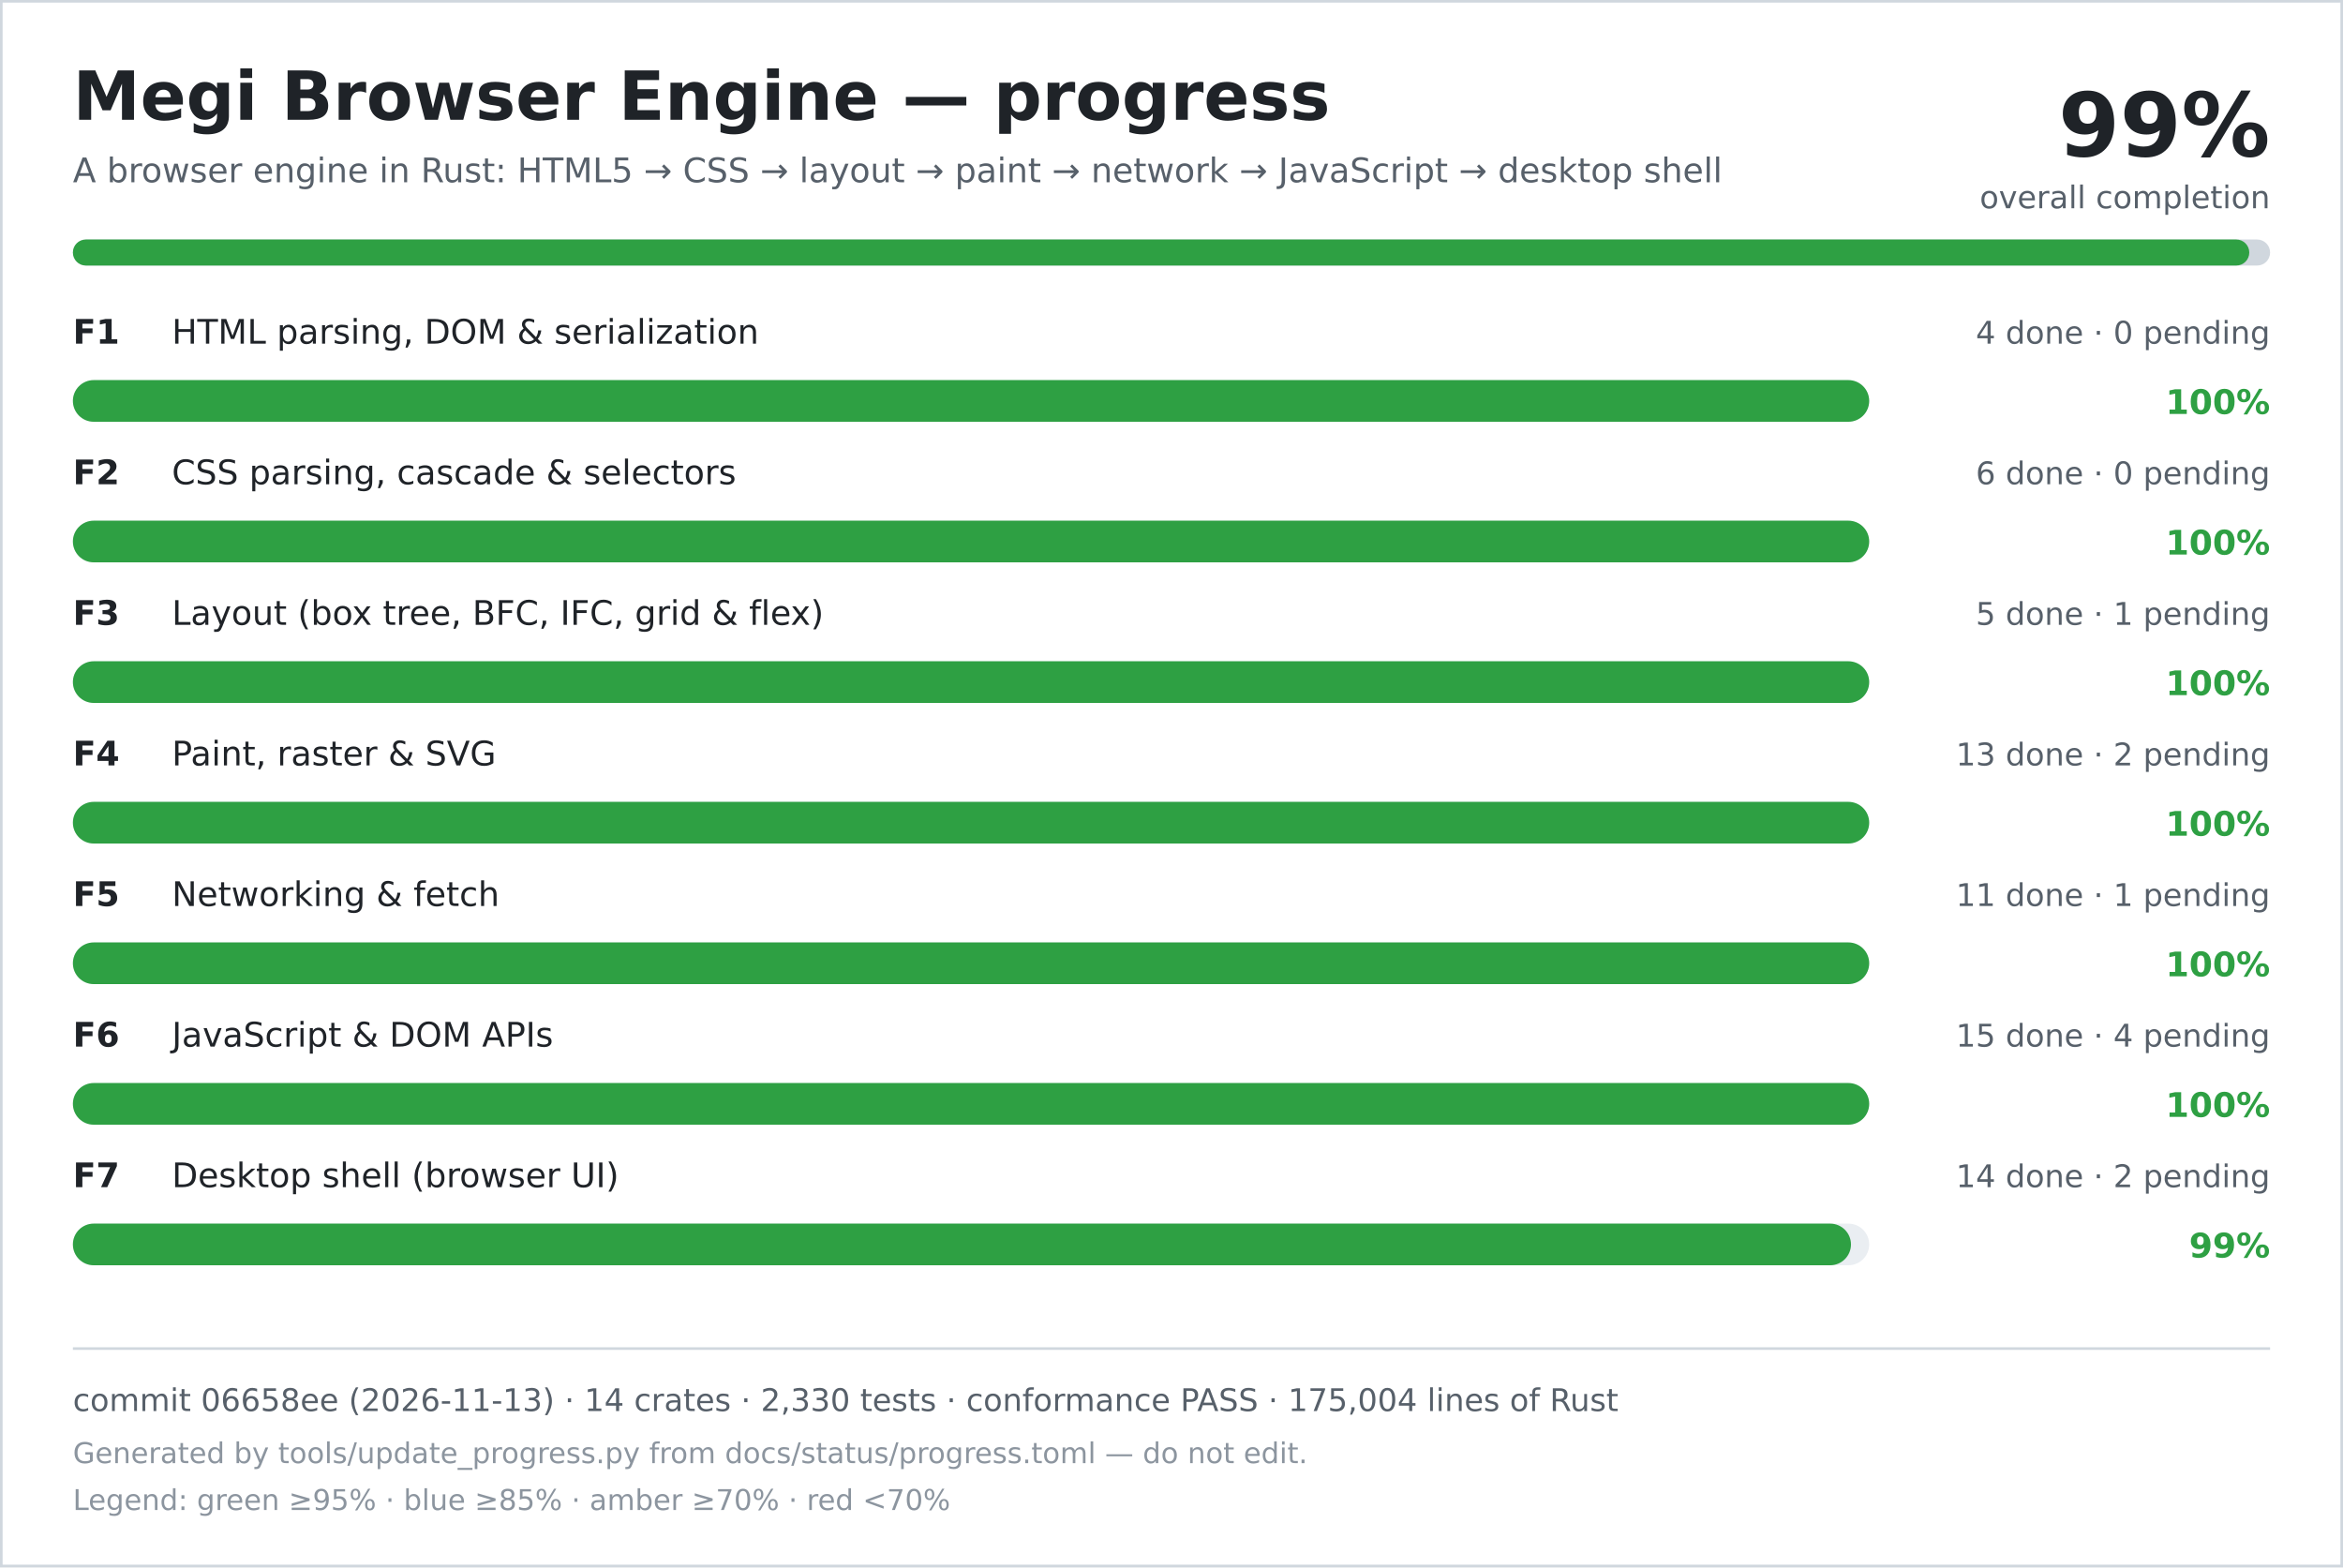
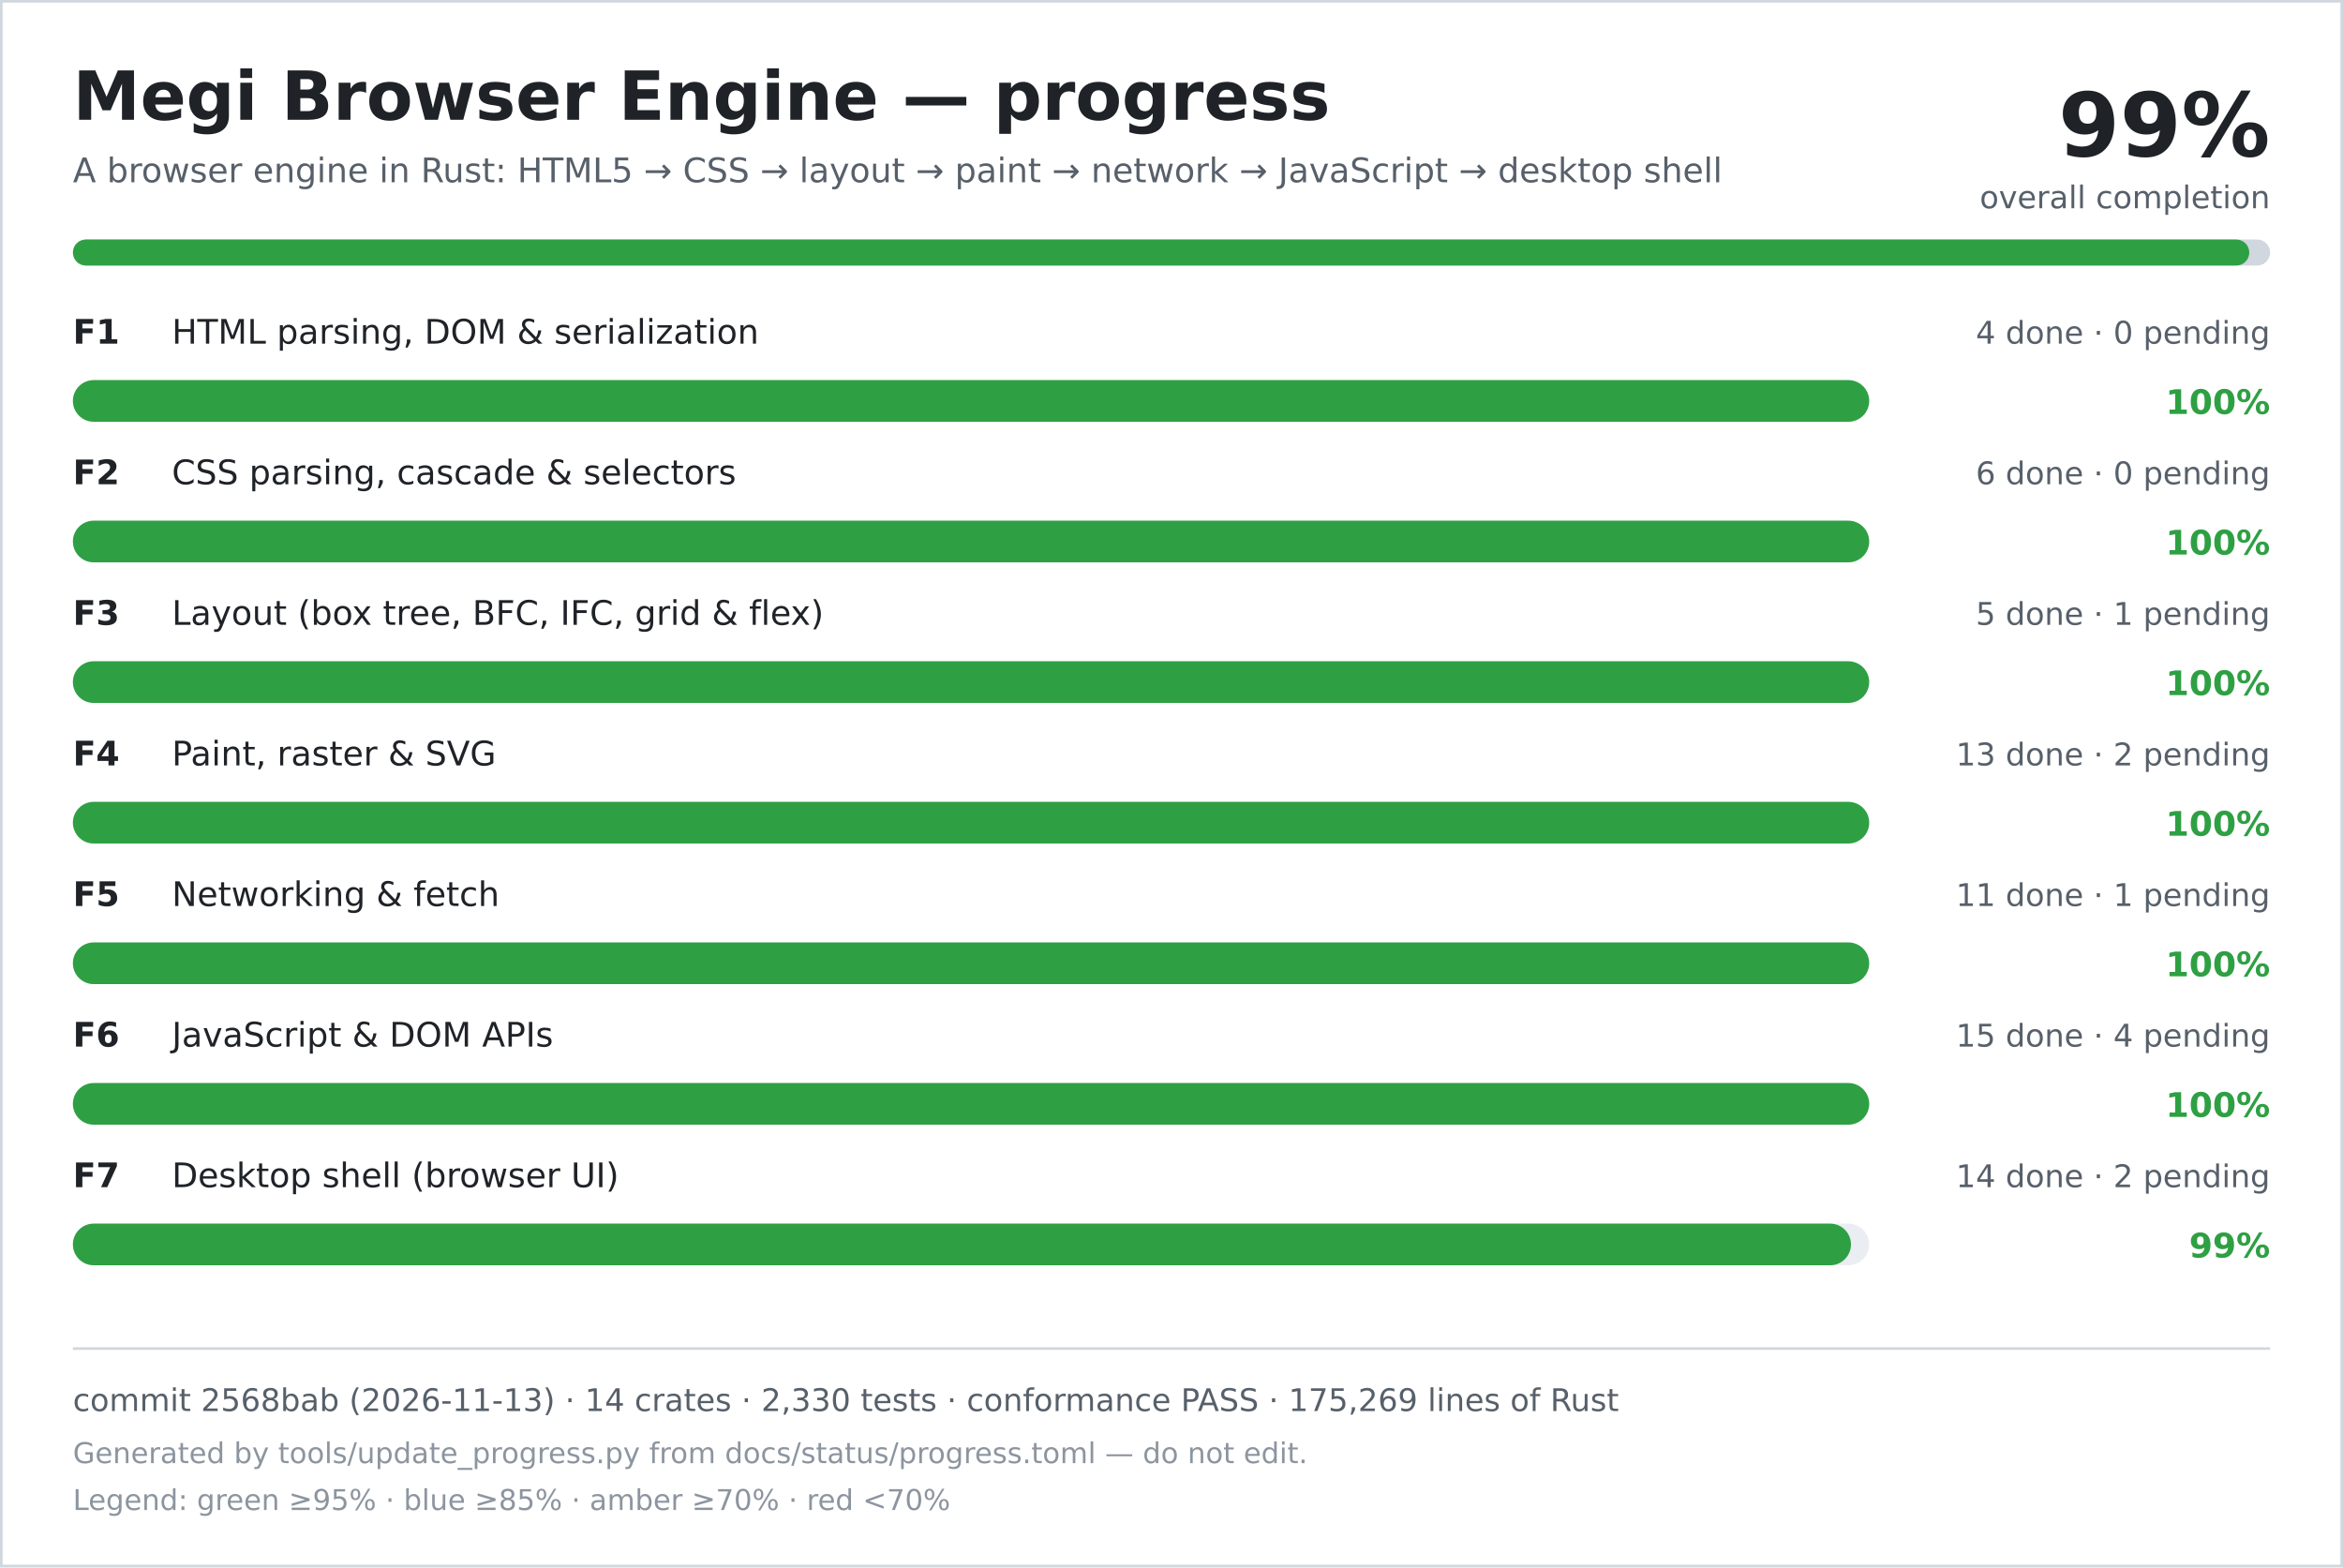
<svg xmlns="http://www.w3.org/2000/svg" width="900" height="602" viewBox="0 0 900 602" role="img" aria-labelledby="title desc">
  <rect width="900" height="602" fill="#ffffff" />
  <rect x="0.5" y="0.5" width="899" height="601" fill="none" stroke="#d0d7de" />
  <text x="28" y="46" font-family="DejaVu Sans, Verdana, sans-serif" font-size="26" font-weight="700" fill="#1f2328">Megi Browser Engine — progress</text>
  <text x="28" y="70" font-family="DejaVu Sans, Verdana, sans-serif" font-size="13" fill="#57606a">A browser engine in Rust: HTML5 → CSS → layout → paint → network → JavaScript → desktop shell</text>
  <text x="872" y="60" text-anchor="end" font-family="DejaVu Sans, Verdana, sans-serif" font-size="34" font-weight="700" fill="#1f2328">99%</text>
  <text x="872" y="80" text-anchor="end" font-family="DejaVu Sans, Verdana, sans-serif" font-size="12" fill="#57606a">overall completion</text>
  <rect x="28" y="92" width="844" height="10" rx="5" fill="#d0d7de" />
  <rect x="28" y="92" width="836" height="10" rx="5" fill="#2ea043" />
  <text x="28" y="132" font-family="DejaVu Sans, Verdana, sans-serif" font-size="13" font-weight="700" fill="#1f2328">F1</text>
  <text x="66" y="132" font-family="DejaVu Sans, Verdana, sans-serif" font-size="13" fill="#1f2328">HTML parsing, DOM &amp; serialization</text>
  <text x="872" y="132" text-anchor="end" font-family="DejaVu Sans, Verdana, sans-serif" font-size="12" fill="#57606a">4 done · 0 pending</text>
  <rect x="28" y="146" width="690" height="16" rx="8" fill="#eaeef2" />
  <rect x="28" y="146" width="690" height="16" rx="8" fill="#2ea043" />
  <text x="872" y="159" text-anchor="end" font-family="DejaVu Sans, Verdana, sans-serif" font-size="13" font-weight="700" fill="#2ea043">100%</text>
  <text x="28" y="186" font-family="DejaVu Sans, Verdana, sans-serif" font-size="13" font-weight="700" fill="#1f2328">F2</text>
  <text x="66" y="186" font-family="DejaVu Sans, Verdana, sans-serif" font-size="13" fill="#1f2328">CSS parsing, cascade &amp; selectors</text>
  <text x="872" y="186" text-anchor="end" font-family="DejaVu Sans, Verdana, sans-serif" font-size="12" fill="#57606a">6 done · 0 pending</text>
  <rect x="28" y="200" width="690" height="16" rx="8" fill="#eaeef2" />
  <rect x="28" y="200" width="690" height="16" rx="8" fill="#2ea043" />
  <text x="872" y="213" text-anchor="end" font-family="DejaVu Sans, Verdana, sans-serif" font-size="13" font-weight="700" fill="#2ea043">100%</text>
  <text x="28" y="240" font-family="DejaVu Sans, Verdana, sans-serif" font-size="13" font-weight="700" fill="#1f2328">F3</text>
  <text x="66" y="240" font-family="DejaVu Sans, Verdana, sans-serif" font-size="13" fill="#1f2328">Layout (box tree, BFC, IFC, grid &amp; flex)</text>
  <text x="872" y="240" text-anchor="end" font-family="DejaVu Sans, Verdana, sans-serif" font-size="12" fill="#57606a">5 done · 1 pending</text>
  <rect x="28" y="254" width="690" height="16" rx="8" fill="#eaeef2" />
  <rect x="28" y="254" width="690" height="16" rx="8" fill="#2ea043" />
  <text x="872" y="267" text-anchor="end" font-family="DejaVu Sans, Verdana, sans-serif" font-size="13" font-weight="700" fill="#2ea043">100%</text>
  <text x="28" y="294" font-family="DejaVu Sans, Verdana, sans-serif" font-size="13" font-weight="700" fill="#1f2328">F4</text>
  <text x="66" y="294" font-family="DejaVu Sans, Verdana, sans-serif" font-size="13" fill="#1f2328">Paint, raster &amp; SVG</text>
  <text x="872" y="294" text-anchor="end" font-family="DejaVu Sans, Verdana, sans-serif" font-size="12" fill="#57606a">13 done · 2 pending</text>
  <rect x="28" y="308" width="690" height="16" rx="8" fill="#eaeef2" />
  <rect x="28" y="308" width="690" height="16" rx="8" fill="#2ea043" />
  <text x="872" y="321" text-anchor="end" font-family="DejaVu Sans, Verdana, sans-serif" font-size="13" font-weight="700" fill="#2ea043">100%</text>
  <text x="28" y="348" font-family="DejaVu Sans, Verdana, sans-serif" font-size="13" font-weight="700" fill="#1f2328">F5</text>
  <text x="66" y="348" font-family="DejaVu Sans, Verdana, sans-serif" font-size="13" fill="#1f2328">Networking &amp; fetch</text>
  <text x="872" y="348" text-anchor="end" font-family="DejaVu Sans, Verdana, sans-serif" font-size="12" fill="#57606a">11 done · 1 pending</text>
  <rect x="28" y="362" width="690" height="16" rx="8" fill="#eaeef2" />
  <rect x="28" y="362" width="690" height="16" rx="8" fill="#2ea043" />
  <text x="872" y="375" text-anchor="end" font-family="DejaVu Sans, Verdana, sans-serif" font-size="13" font-weight="700" fill="#2ea043">100%</text>
  <text x="28" y="402" font-family="DejaVu Sans, Verdana, sans-serif" font-size="13" font-weight="700" fill="#1f2328">F6</text>
  <text x="66" y="402" font-family="DejaVu Sans, Verdana, sans-serif" font-size="13" fill="#1f2328">JavaScript &amp; DOM APIs</text>
  <text x="872" y="402" text-anchor="end" font-family="DejaVu Sans, Verdana, sans-serif" font-size="12" fill="#57606a">15 done · 4 pending</text>
  <rect x="28" y="416" width="690" height="16" rx="8" fill="#eaeef2" />
  <rect x="28" y="416" width="690" height="16" rx="8" fill="#2ea043" />
  <text x="872" y="429" text-anchor="end" font-family="DejaVu Sans, Verdana, sans-serif" font-size="13" font-weight="700" fill="#2ea043">100%</text>
  <text x="28" y="456" font-family="DejaVu Sans, Verdana, sans-serif" font-size="13" font-weight="700" fill="#1f2328">F7</text>
  <text x="66" y="456" font-family="DejaVu Sans, Verdana, sans-serif" font-size="13" fill="#1f2328">Desktop shell (browser UI)</text>
  <text x="872" y="456" text-anchor="end" font-family="DejaVu Sans, Verdana, sans-serif" font-size="12" fill="#57606a">14 done · 2 pending</text>
  <rect x="28" y="470" width="690" height="16" rx="8" fill="#eaeef2" />
  <rect x="28" y="470" width="683" height="16" rx="8" fill="#2ea043" />
  <text x="872" y="483" text-anchor="end" font-family="DejaVu Sans, Verdana, sans-serif" font-size="13" font-weight="700" fill="#2ea043">99%</text>
  <line x1="28" y1="518" x2="872" y2="518" stroke="#d0d7de" />
-   <text x="28" y="542" font-family="DejaVu Sans, Verdana, sans-serif" font-size="12" fill="#57606a">commit 06658ee (2026-11-13) · 14 crates · 2,330 tests · conformance PASS · 175,004 lines of Rust</text>
+   <text x="28" y="542" font-family="DejaVu Sans, Verdana, sans-serif" font-size="12" fill="#57606a">commit 2568bab (2026-11-13) · 14 crates · 2,330 tests · conformance PASS · 175,269 lines of Rust</text>
  <text x="28" y="562" font-family="DejaVu Sans, Verdana, sans-serif" font-size="11" fill="#8c959f">Generated by tools/update_progress.py from docs/status/progress.toml — do not edit.</text>
  <text x="28" y="580" font-family="DejaVu Sans, Verdana, sans-serif" font-size="11" fill="#8c959f">Legend: green ≥95% · blue ≥85% · amber ≥70% · red &lt;70%</text>
</svg>
